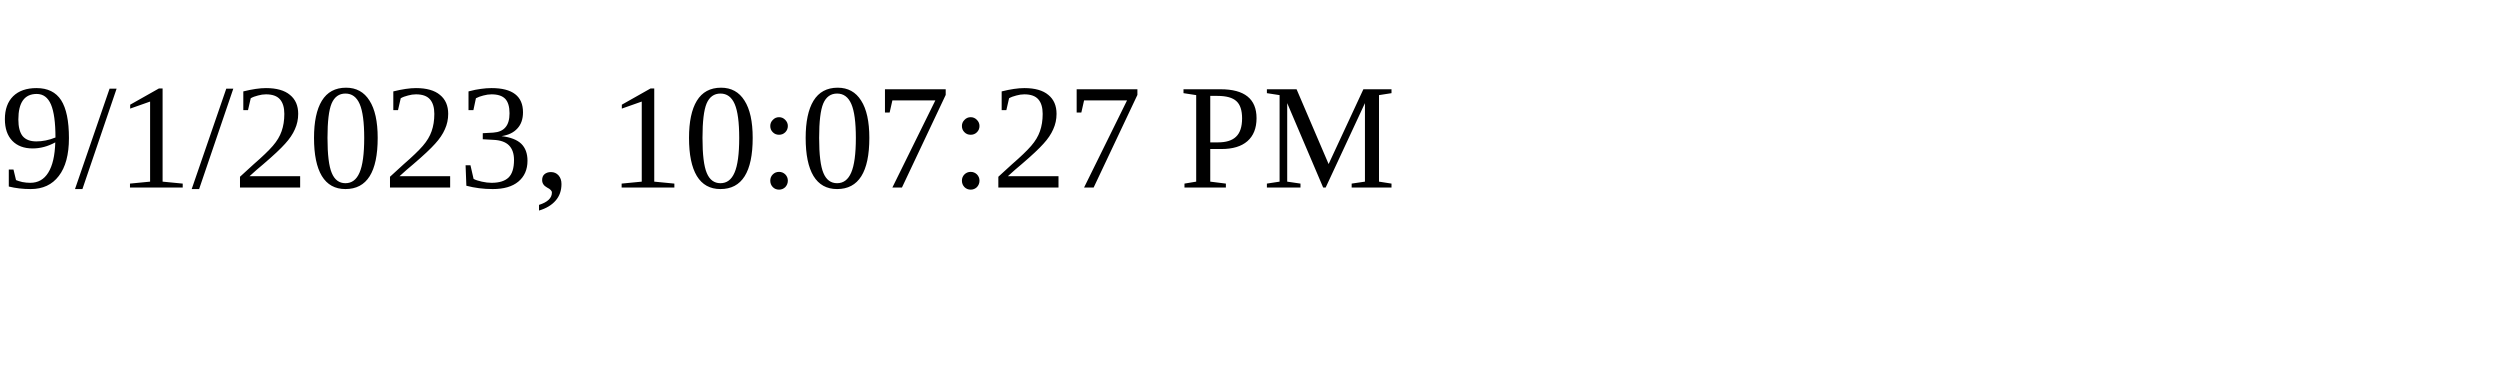
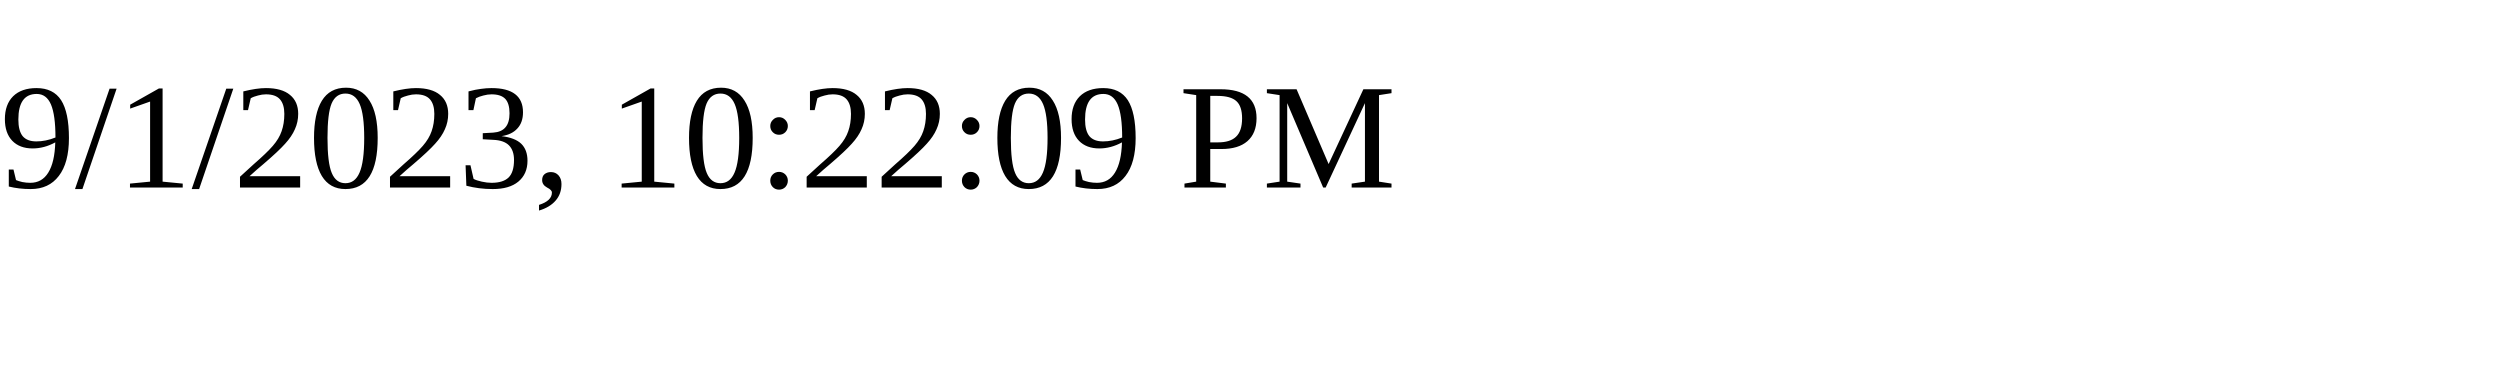
<svg xmlns="http://www.w3.org/2000/svg" height="30" width="200">
-   <text x="0" y="15">9/1/2023, 10:07:27 PM</text>
+   <text x="0" y="15">9/1/2023, 10:22:09 PM</text>
</svg>
